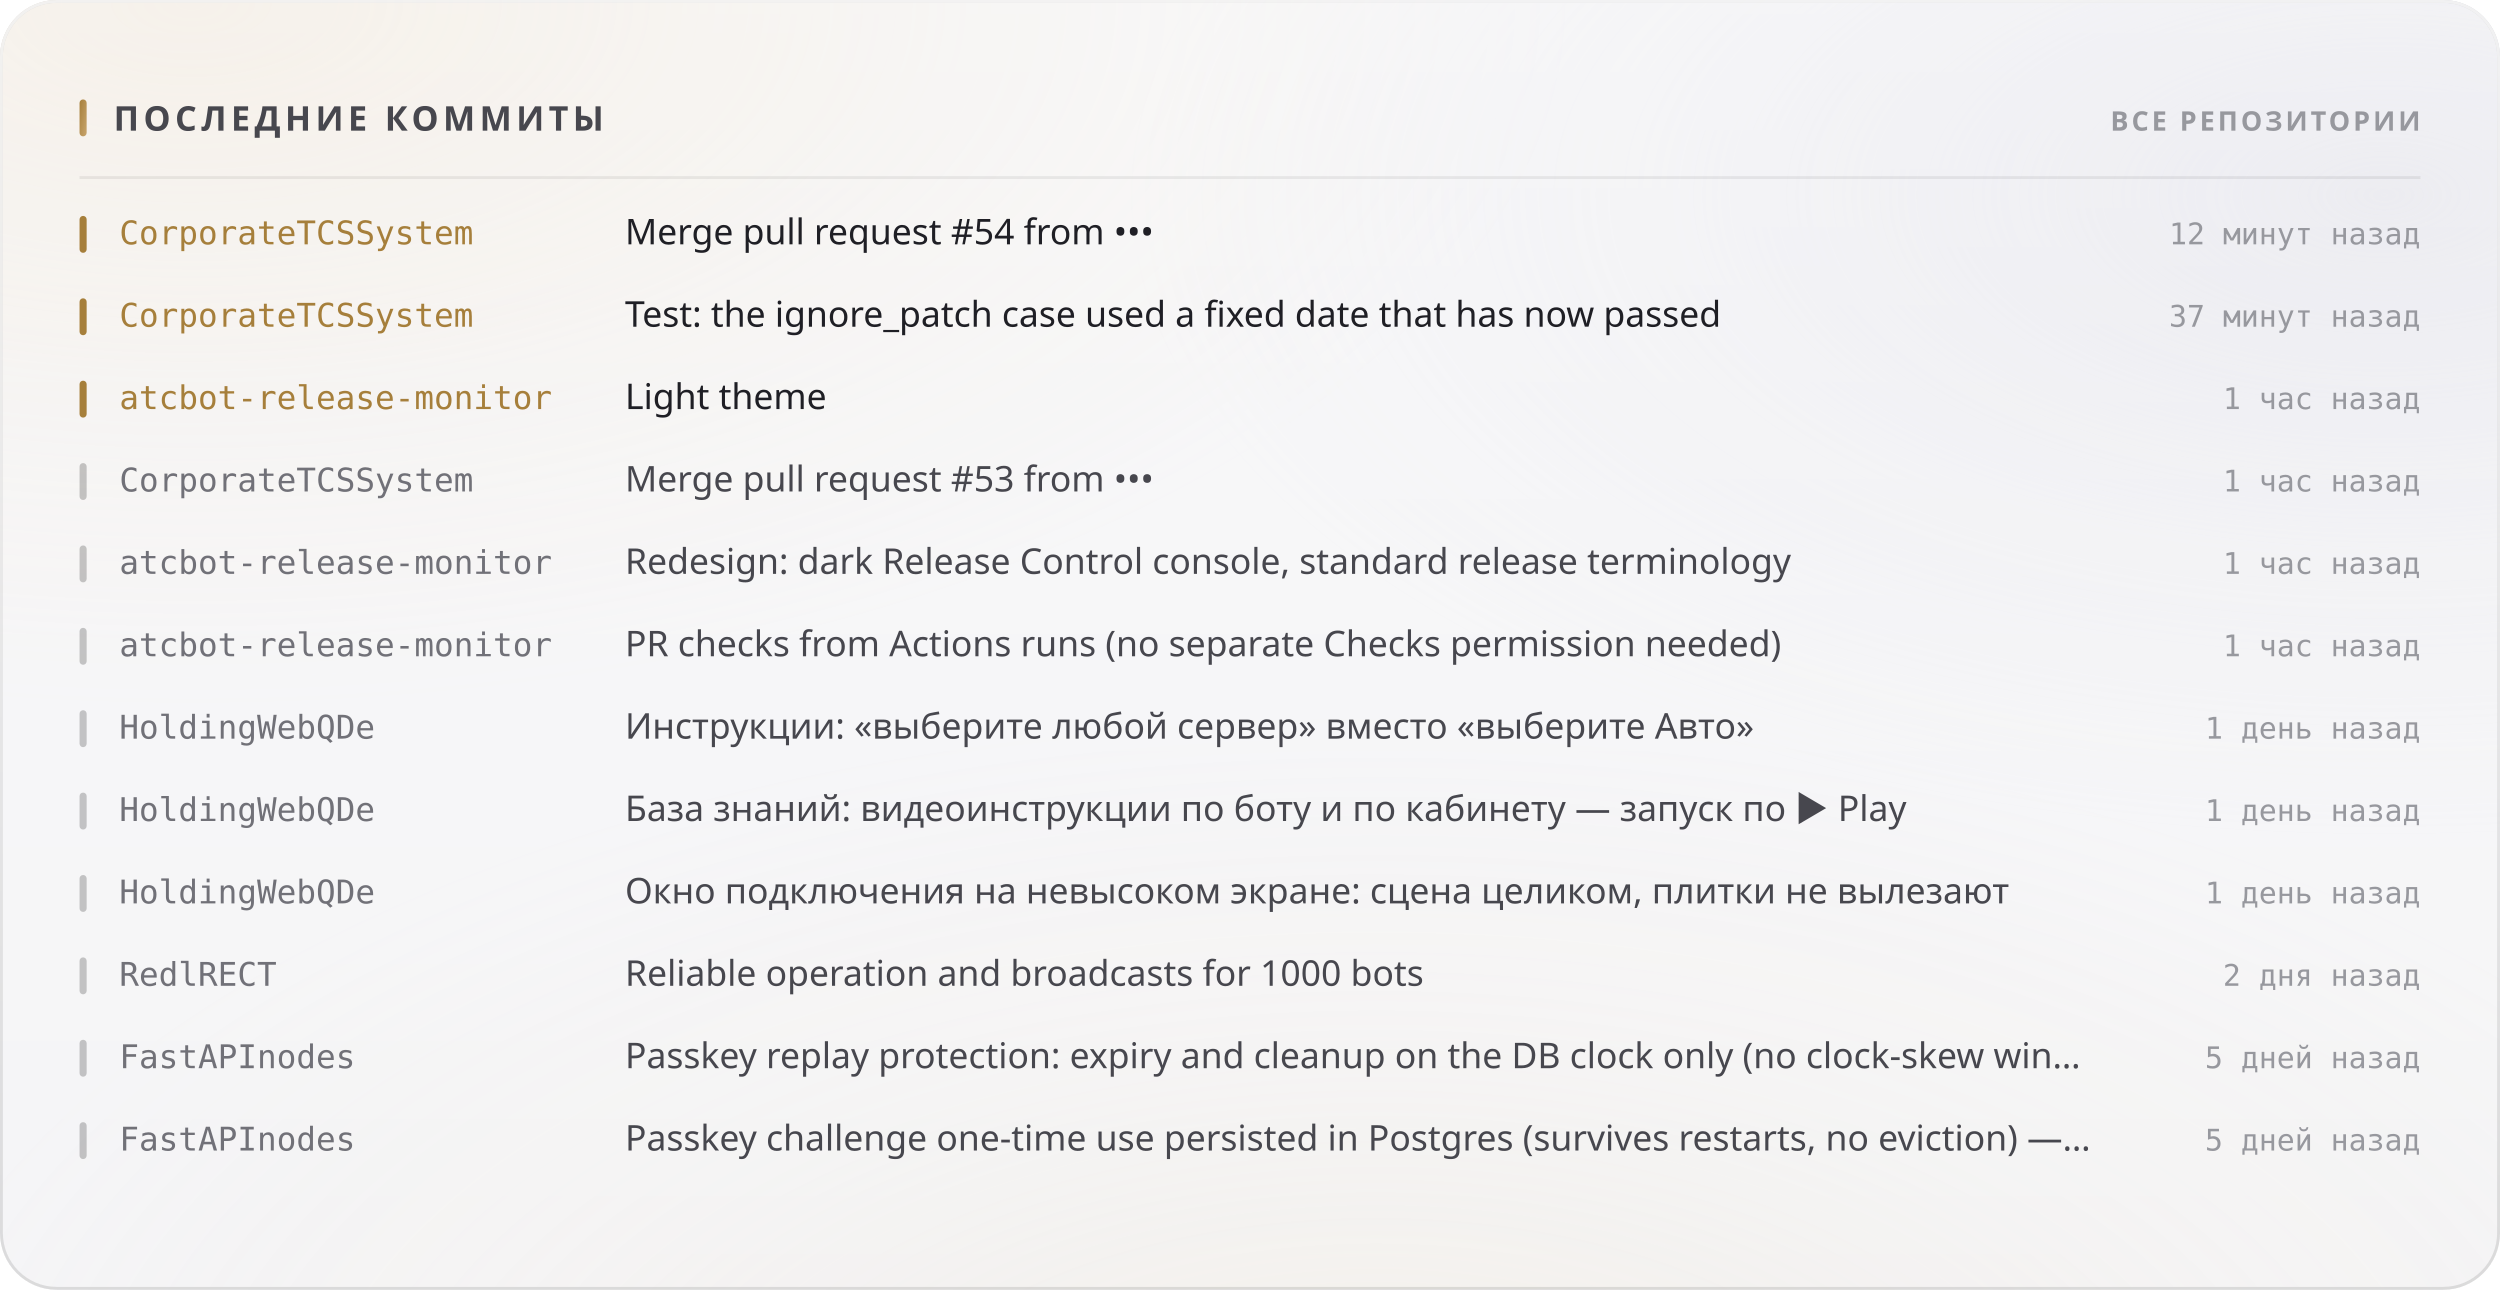
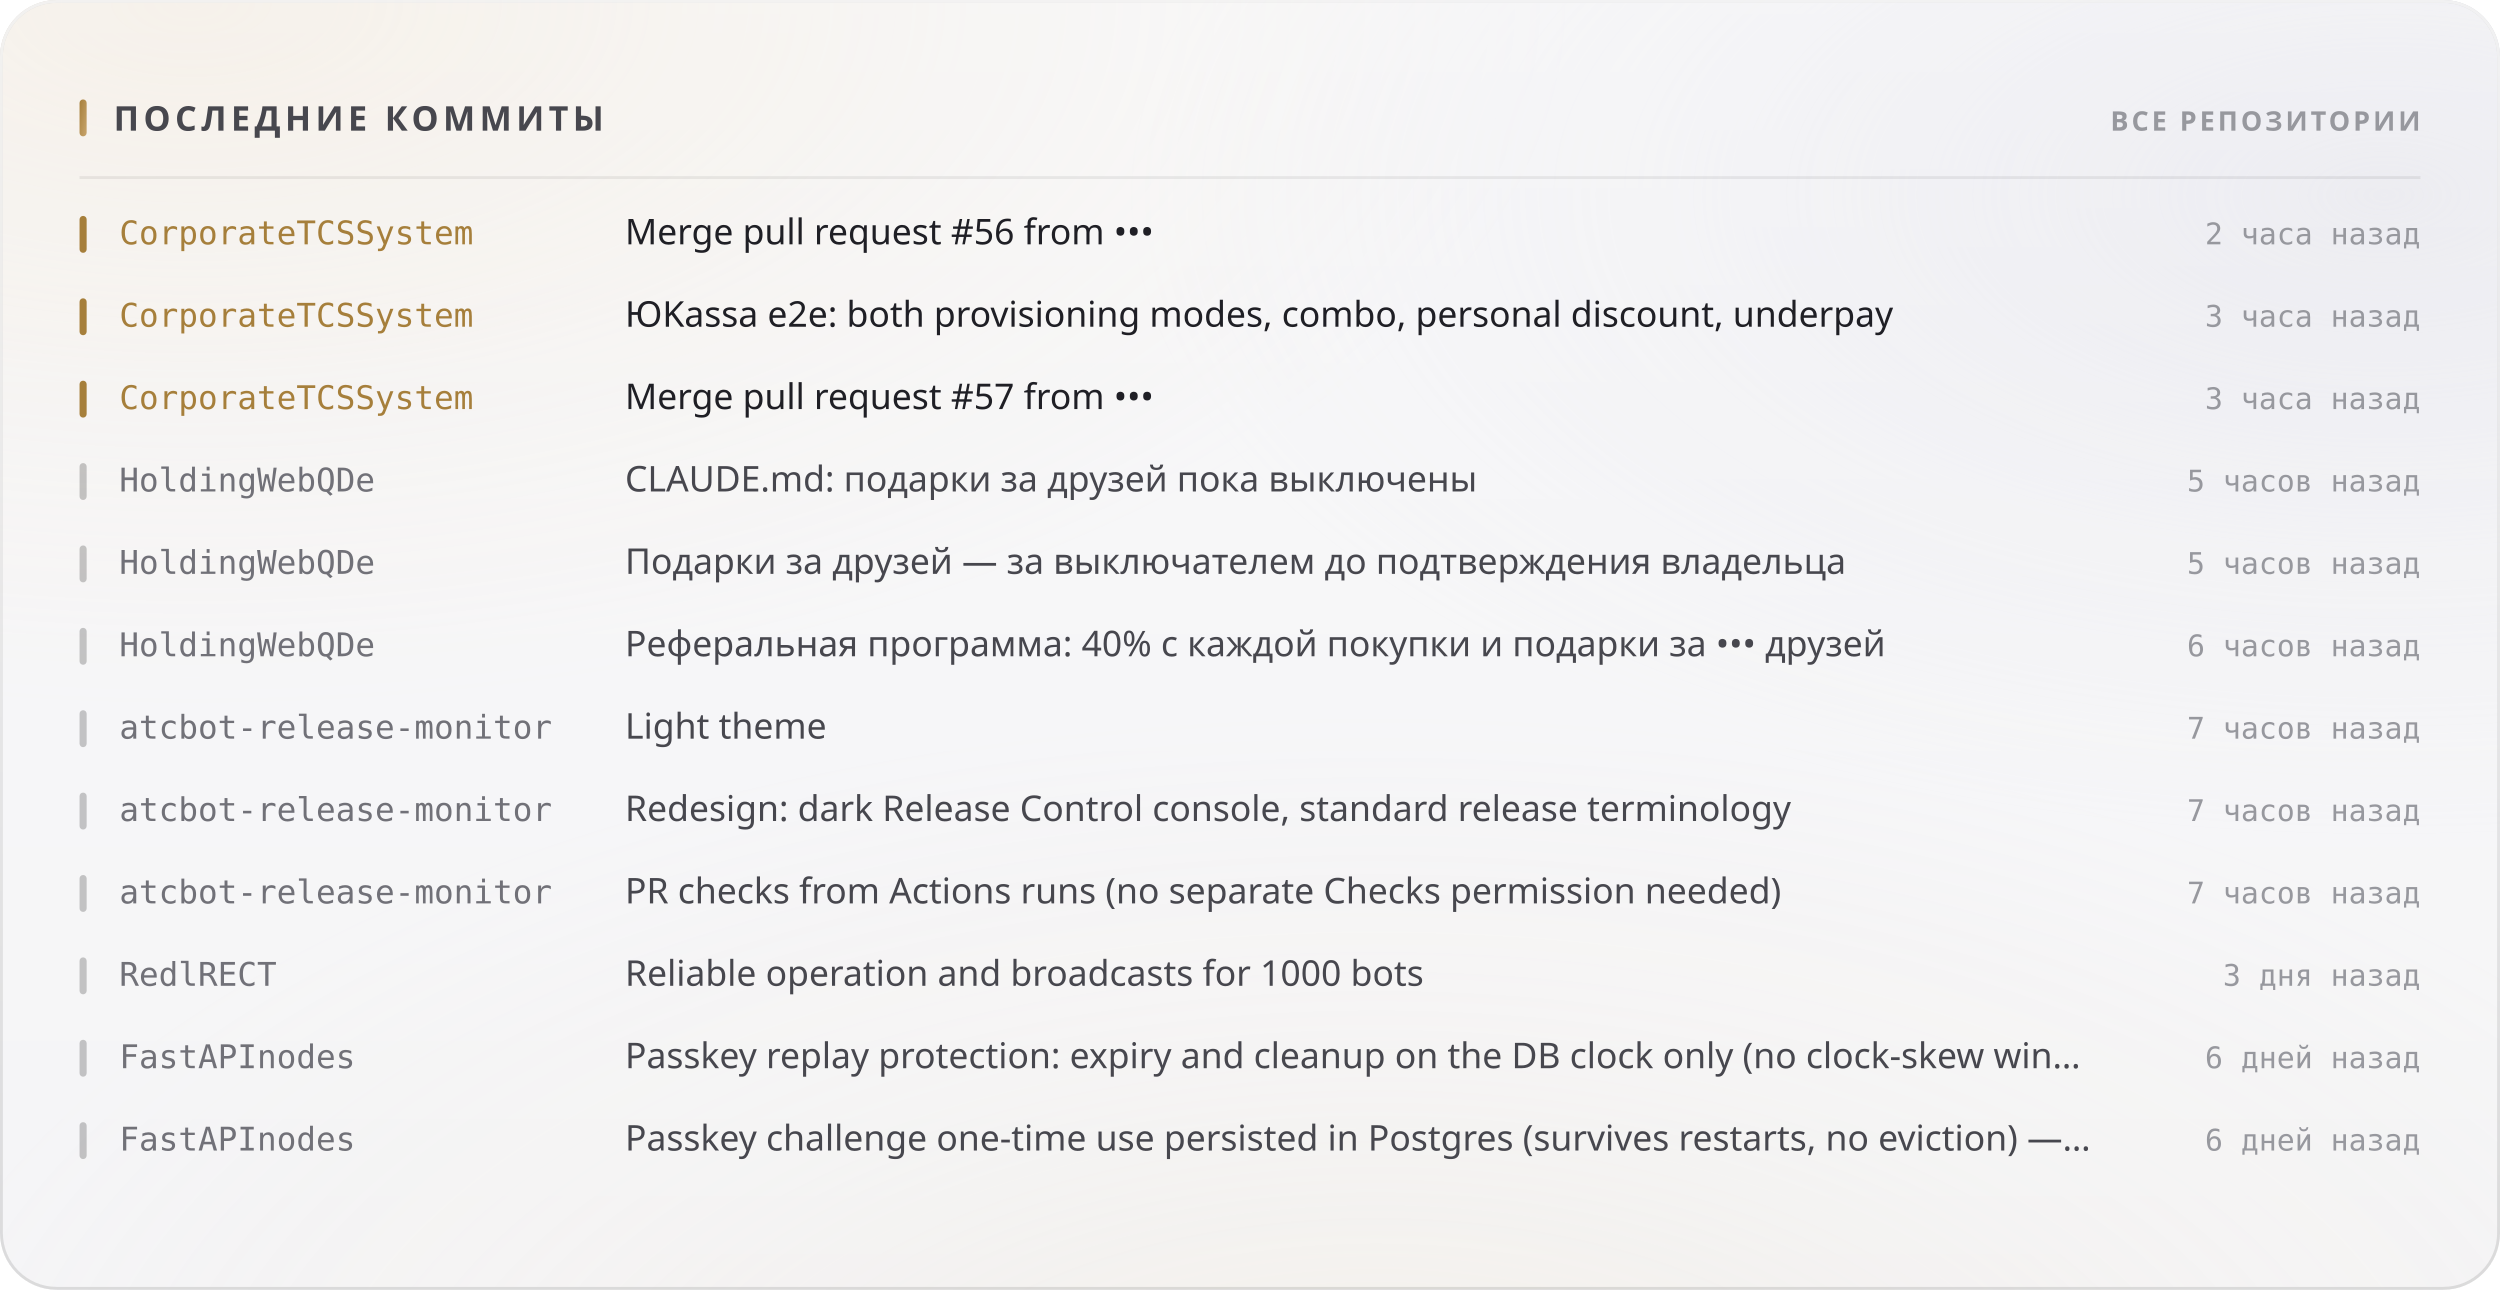
<svg xmlns="http://www.w3.org/2000/svg" width="880" height="454" viewBox="0 0 880 454" role="img">
  <style>
  text { font-family: -apple-system, BlinkMacSystemFont, 'Segoe UI', 'Noto Sans', Helvetica, Arial, sans-serif; }
  .mono { font-family: ui-monospace, 'SF Mono', 'Cascadia Mono', 'DejaVu Sans Mono', Menlo, Consolas, monospace; font-variant-numeric: tabular-nums; }
  .caps { letter-spacing: .1em; text-transform: uppercase; }

  @keyframes sheen  { from { transform: translateX(-120%); } to { transform: translateX(260%); } }
  @keyframes rise   { from { opacity: 0; transform: translateY(6px); } to { opacity: 1; transform: none; } }
  @keyframes slide  { from { opacity: 0; transform: translateX(-8px); } to { opacity: 1; transform: none; } }
  @keyframes grow   { from { transform: scaleY(0); } to { transform: scaleY(1); } }
  @keyframes widen  { from { transform: scaleX(0); } to { transform: scaleX(1); } }
  @keyframes draw   { from { stroke-dashoffset: 200; } to { stroke-dashoffset: 0; } }

  .sheen { animation: sheen 5.5s cubic-bezier(.45,0,.2,1) infinite; }
  .rise  { animation: rise .5s cubic-bezier(.16,1,.3,1) both; }
  .slide { animation: slide .42s cubic-bezier(.16,1,.3,1) both; }
  .bar   { transform-box: fill-box; transform-origin: 50% 100%;
           animation: grow .62s cubic-bezier(.16,1,.3,1) both; }
  .fill  { transform-box: fill-box; transform-origin: 0% 50%;
           animation: widen .8s cubic-bezier(.16,1,.3,1) both; }
  /* The hidden start state lives in the keyframes, never in the static rule.
     A renderer that ignores CSS animations then falls back to the FINISHED
     state — a drawn line, visible text — instead of an empty panel. */
  .spark { stroke-dasharray: 200;
           animation: draw 1.1s cubic-bezier(.16,1,.3,1) both; }

  @media (prefers-reduced-motion: reduce) {
    .sheen { animation: none; opacity: 0; }
    .rise, .slide, .bar, .fill, .spark { animation: none; opacity: 1; transform: none;
                                         stroke-dashoffset: 0; }
  }</style>
  <defs>
    <filter id="grain5" x="0" y="0" width="100%" height="100%">
      <feTurbulence type="fractalNoise" baseFrequency="0.85" numOctaves="3" stitchTiles="stitch" />
      <feColorMatrix type="saturate" values="0" />
    </filter>
    <linearGradient id="accent1" x1="0" y1="0" x2="1" y2="1">
      <stop offset="0%" stop-color="#a67f3b" />
      <stop offset="100%" stop-color="#c8a56c" />
    </linearGradient>
    <radialGradient id="aurora6" cx="0.08" cy="0" r="0.55">
      <stop offset="0%" stop-color="#e7c99a" stop-opacity="0.28" />
      <stop offset="55%" stop-color="#e7c99a" stop-opacity="0.098" />
      <stop offset="100%" stop-color="#e7c99a" stop-opacity="0" />
    </radialGradient>
    <radialGradient id="aurora7" cx="0.95" cy="0.15" r="0.5">
      <stop offset="0%" stop-color="#ccccdb" stop-opacity="0.45" />
      <stop offset="55%" stop-color="#ccccdb" stop-opacity="0.158" />
      <stop offset="100%" stop-color="#ccccdb" stop-opacity="0" />
    </radialGradient>
    <radialGradient id="aurora8" cx="0.55" cy="1.15" r="0.6">
      <stop offset="0%" stop-color="#ead4b3" stop-opacity="0.2" />
      <stop offset="55%" stop-color="#ead4b3" stop-opacity="0.07" />
      <stop offset="100%" stop-color="#ead4b3" stop-opacity="0" />
    </radialGradient>
    <linearGradient id="glass2" x1="0" y1="0" x2="0" y2="1">
      <stop offset="0%" stop-color="#ffffff" stop-opacity="0.42" />
      <stop offset="100%" stop-color="#ffffff" stop-opacity="0.16" />
    </linearGradient>
    <linearGradient id="rim3" x1="0" y1="0" x2="0" y2="1">
      <stop offset="0%" stop-color="#ffffff" stop-opacity="0.7" />
      <stop offset="100%" stop-color="#ffffff" stop-opacity="0.15" />
    </linearGradient>
    <linearGradient id="spec4" x1="0" y1="0" x2="1" y2="0">
      <stop offset="0%" stop-color="#ffffff" stop-opacity="0" />
      <stop offset="35%" stop-color="#ffffff" stop-opacity="0.72" />
      <stop offset="70%" stop-color="#ffffff" stop-opacity="0.252" />
      <stop offset="100%" stop-color="#ffffff" stop-opacity="0" />
    </linearGradient>
  </defs>
  <rect width="880" height="454" rx="20" fill="#f3f3f5" />
  <rect width="880" height="454" rx="20" fill="url(#aurora6)" />
  <rect width="880" height="454" rx="20" fill="url(#aurora7)" />
  <rect width="880" height="454" rx="20" fill="url(#aurora8)" />
  <rect width="880" height="454" rx="20" fill="url(#glass2)" />
  <rect width="880" height="454" rx="20" filter="url(#grain5)" opacity="0.06" style="mix-blend-mode:overlay" />
  <rect x=".5" y=".5" width="879" height="453" rx="19.5" fill="none" stroke="rgba(10,10,12,0.14)" />
  <rect x=".5" y=".5" width="879" height="453" rx="19.5" fill="none" stroke="url(#rim3)" />
  <path d="M20 1 H860" stroke="url(#spec4)" stroke-width="1.2" fill="none" />
  <rect x="28" y="35" width="2.5" height="13" rx="1.25" fill="url(#accent1)" />
  <text x="40" y="46" font-size="12" font-weight="700" fill="#47474e" letter-spacing="0.13em">ПОСЛЕДНИЕ КОММИТЫ</text>
  <text x="852" y="46" font-size="9.5" font-weight="600" fill="#97989e" text-anchor="end" letter-spacing="0.11em">ВСЕ РЕПОЗИТОРИИ</text>
  <path d="M28 62.5 H852" stroke="rgba(10,10,12,0.07)" stroke-width="1" />
  <g class="slide" opacity="1" style="">
    <rect x="28" y="76" width="2.5" height="13" rx="1.25" fill="#a67f3b" />
    <text x="42" y="86" font-size="11.5" font-weight="500" fill="#a67f3b" class="mono">CorporateTCSSystem</text>
-     <text x="220" y="86" font-size="12.5" font-weight="400" fill="#1f1f25">Merge pull request #54 from •••</text>
-     <text x="852" y="86" font-size="10.5" font-weight="400" fill="#97989e" text-anchor="end" class="mono">12 минут назад</text>
+     <text x="220" y="86" font-size="12.5" font-weight="400" fill="#1f1f25">Merge pull request #56 from •••</text>
+     <text x="852" y="86" font-size="10.5" font-weight="400" fill="#97989e" text-anchor="end" class="mono">2 часа назад</text>
  </g>
  <g class="slide" opacity="1" style=" animation-delay:0.022s;">
    <rect x="28" y="105" width="2.5" height="13" rx="1.25" fill="#a67f3b" />
    <text x="42" y="115" font-size="11.5" font-weight="500" fill="#a67f3b" class="mono">CorporateTCSSystem</text>
-     <text x="220" y="115" font-size="12.5" font-weight="400" fill="#1f1f25">Test: the ignore_patch case used a fixed date that has now passed</text>
-     <text x="852" y="115" font-size="10.5" font-weight="400" fill="#97989e" text-anchor="end" class="mono">37 минут назад</text>
+     <text x="220" y="115" font-size="12.5" font-weight="400" fill="#1f1f25">ЮKassa e2e: both provisioning modes, combo, personal discount, underpay</text>
+     <text x="852" y="115" font-size="10.5" font-weight="400" fill="#97989e" text-anchor="end" class="mono">3 часа назад</text>
  </g>
  <g class="slide" opacity="1" style=" animation-delay:0.044s;">
    <rect x="28" y="134" width="2.5" height="13" rx="1.25" fill="#a67f3b" />
-     <text x="42" y="144" font-size="11.5" font-weight="500" fill="#a67f3b" class="mono">atcbot-release-monitor</text>
-     <text x="220" y="144" font-size="12.5" font-weight="400" fill="#1f1f25">Light theme</text>
-     <text x="852" y="144" font-size="10.5" font-weight="400" fill="#97989e" text-anchor="end" class="mono">1 час назад</text>
+     <text x="42" y="144" font-size="11.5" font-weight="500" fill="#a67f3b" class="mono">CorporateTCSSystem</text>
+     <text x="220" y="144" font-size="12.5" font-weight="400" fill="#1f1f25">Merge pull request #57 from •••</text>
+     <text x="852" y="144" font-size="10.5" font-weight="400" fill="#97989e" text-anchor="end" class="mono">3 часа назад</text>
  </g>
  <g class="slide" opacity="1" style=" animation-delay:0.066s;">
    <rect x="28" y="163" width="2.5" height="13" rx="1.25" fill="rgba(10,10,12,0.22)" />
-     <text x="42" y="173" font-size="11.5" font-weight="500" fill="#717178" class="mono">CorporateTCSSystem</text>
-     <text x="220" y="173" font-size="12.5" font-weight="400" fill="#47474e">Merge pull request #53 from •••</text>
-     <text x="852" y="173" font-size="10.5" font-weight="400" fill="#97989e" text-anchor="end" class="mono">1 час назад</text>
+     <text x="42" y="173" font-size="11.5" font-weight="500" fill="#717178" class="mono">HoldingWebQDe</text>
+     <text x="220" y="173" font-size="12.5" font-weight="400" fill="#47474e">CLAUDE.md: подарки за друзей пока выключены</text>
+     <text x="852" y="173" font-size="10.5" font-weight="400" fill="#97989e" text-anchor="end" class="mono">5 часов назад</text>
  </g>
  <g class="slide" opacity="1" style=" animation-delay:0.088s;">
    <rect x="28" y="192" width="2.5" height="13" rx="1.25" fill="rgba(10,10,12,0.22)" />
-     <text x="42" y="202" font-size="11.5" font-weight="500" fill="#717178" class="mono">atcbot-release-monitor</text>
-     <text x="220" y="202" font-size="12.5" font-weight="400" fill="#47474e">Redesign: dark Release Control console, standard release terminology</text>
-     <text x="852" y="202" font-size="10.5" font-weight="400" fill="#97989e" text-anchor="end" class="mono">1 час назад</text>
+     <text x="42" y="202" font-size="11.5" font-weight="500" fill="#717178" class="mono">HoldingWebQDe</text>
+     <text x="220" y="202" font-size="12.5" font-weight="400" fill="#47474e">Подарки за друзей — за выключателем до подтверждения владельца</text>
+     <text x="852" y="202" font-size="10.5" font-weight="400" fill="#97989e" text-anchor="end" class="mono">5 часов назад</text>
  </g>
  <g class="slide" opacity="1" style=" animation-delay:0.110s;">
    <rect x="28" y="221" width="2.5" height="13" rx="1.25" fill="rgba(10,10,12,0.22)" />
-     <text x="42" y="231" font-size="11.5" font-weight="500" fill="#717178" class="mono">atcbot-release-monitor</text>
-     <text x="220" y="231" font-size="12.5" font-weight="400" fill="#47474e">PR checks from Actions runs (no separate Checks permission needed)</text>
-     <text x="852" y="231" font-size="10.5" font-weight="400" fill="#97989e" text-anchor="end" class="mono">1 час назад</text>
+     <text x="42" y="231" font-size="11.5" font-weight="500" fill="#717178" class="mono">HoldingWebQDe</text>
+     <text x="220" y="231" font-size="12.5" font-weight="400" fill="#47474e">Реферальная программа: 40% с каждой покупки и подарки за ••• друзей</text>
+     <text x="852" y="231" font-size="10.5" font-weight="400" fill="#97989e" text-anchor="end" class="mono">6 часов назад</text>
  </g>
  <g class="slide" opacity="1" style=" animation-delay:0.132s;">
    <rect x="28" y="250" width="2.5" height="13" rx="1.25" fill="rgba(10,10,12,0.22)" />
-     <text x="42" y="260" font-size="11.5" font-weight="500" fill="#717178" class="mono">HoldingWebQDe</text>
-     <text x="220" y="260" font-size="12.5" font-weight="400" fill="#47474e">Инструкции: «выберите любой сервер» вместо «выберите Авто»</text>
-     <text x="852" y="260" font-size="10.5" font-weight="400" fill="#97989e" text-anchor="end" class="mono">1 день назад</text>
+     <text x="42" y="260" font-size="11.5" font-weight="500" fill="#717178" class="mono">atcbot-release-monitor</text>
+     <text x="220" y="260" font-size="12.5" font-weight="400" fill="#47474e">Light theme</text>
+     <text x="852" y="260" font-size="10.5" font-weight="400" fill="#97989e" text-anchor="end" class="mono">7 часов назад</text>
  </g>
  <g class="slide" opacity="1" style=" animation-delay:0.154s;">
    <rect x="28" y="279" width="2.5" height="13" rx="1.25" fill="rgba(10,10,12,0.22)" />
-     <text x="42" y="289" font-size="11.5" font-weight="500" fill="#717178" class="mono">HoldingWebQDe</text>
-     <text x="220" y="289" font-size="12.5" font-weight="400" fill="#47474e">База знаний: видеоинструкции по боту и по кабинету — запуск по ▶ Play</text>
-     <text x="852" y="289" font-size="10.5" font-weight="400" fill="#97989e" text-anchor="end" class="mono">1 день назад</text>
+     <text x="42" y="289" font-size="11.5" font-weight="500" fill="#717178" class="mono">atcbot-release-monitor</text>
+     <text x="220" y="289" font-size="12.5" font-weight="400" fill="#47474e">Redesign: dark Release Control console, standard release terminology</text>
+     <text x="852" y="289" font-size="10.5" font-weight="400" fill="#97989e" text-anchor="end" class="mono">7 часов назад</text>
  </g>
  <g class="slide" opacity="1" style=" animation-delay:0.176s;">
    <rect x="28" y="308" width="2.5" height="13" rx="1.25" fill="rgba(10,10,12,0.22)" />
-     <text x="42" y="318" font-size="11.5" font-weight="500" fill="#717178" class="mono">HoldingWebQDe</text>
-     <text x="220" y="318" font-size="12.5" font-weight="400" fill="#47474e">Окно подключения на невысоком экране: сцена целиком, плитки не вылезают</text>
-     <text x="852" y="318" font-size="10.5" font-weight="400" fill="#97989e" text-anchor="end" class="mono">1 день назад</text>
+     <text x="42" y="318" font-size="11.5" font-weight="500" fill="#717178" class="mono">atcbot-release-monitor</text>
+     <text x="220" y="318" font-size="12.5" font-weight="400" fill="#47474e">PR checks from Actions runs (no separate Checks permission needed)</text>
+     <text x="852" y="318" font-size="10.5" font-weight="400" fill="#97989e" text-anchor="end" class="mono">7 часов назад</text>
  </g>
  <g class="slide" opacity="1" style=" animation-delay:0.198s;">
    <rect x="28" y="337" width="2.5" height="13" rx="1.25" fill="rgba(10,10,12,0.22)" />
    <text x="42" y="347" font-size="11.5" font-weight="500" fill="#717178" class="mono">RedlRECT</text>
    <text x="220" y="347" font-size="12.5" font-weight="400" fill="#47474e">Reliable operation and broadcasts for 1000 bots</text>
-     <text x="852" y="347" font-size="10.5" font-weight="400" fill="#97989e" text-anchor="end" class="mono">2 дня назад</text>
+     <text x="852" y="347" font-size="10.5" font-weight="400" fill="#97989e" text-anchor="end" class="mono">3 дня назад</text>
  </g>
  <g class="slide" opacity="1" style=" animation-delay:0.220s;">
    <rect x="28" y="366" width="2.5" height="13" rx="1.25" fill="rgba(10,10,12,0.22)" />
    <text x="42" y="376" font-size="11.5" font-weight="500" fill="#717178" class="mono">FastAPInodes</text>
    <text x="220" y="376" font-size="12.5" font-weight="400" fill="#47474e">Passkey replay protection: expiry and cleanup on the DB clock only (no clock-skew win…</text>
-     <text x="852" y="376" font-size="10.5" font-weight="400" fill="#97989e" text-anchor="end" class="mono">5 дней назад</text>
+     <text x="852" y="376" font-size="10.5" font-weight="400" fill="#97989e" text-anchor="end" class="mono">6 дней назад</text>
  </g>
  <g class="slide" opacity="1" style=" animation-delay:0.242s;">
    <rect x="28" y="395" width="2.5" height="13" rx="1.25" fill="rgba(10,10,12,0.22)" />
    <text x="42" y="405" font-size="11.5" font-weight="500" fill="#717178" class="mono">FastAPInodes</text>
    <text x="220" y="405" font-size="12.5" font-weight="400" fill="#47474e">Passkey challenge one-time use persisted in Postgres (survives restarts, no eviction) —…</text>
-     <text x="852" y="405" font-size="10.5" font-weight="400" fill="#97989e" text-anchor="end" class="mono">5 дней назад</text>
+     <text x="852" y="405" font-size="10.5" font-weight="400" fill="#97989e" text-anchor="end" class="mono">6 дней назад</text>
  </g>
</svg>
